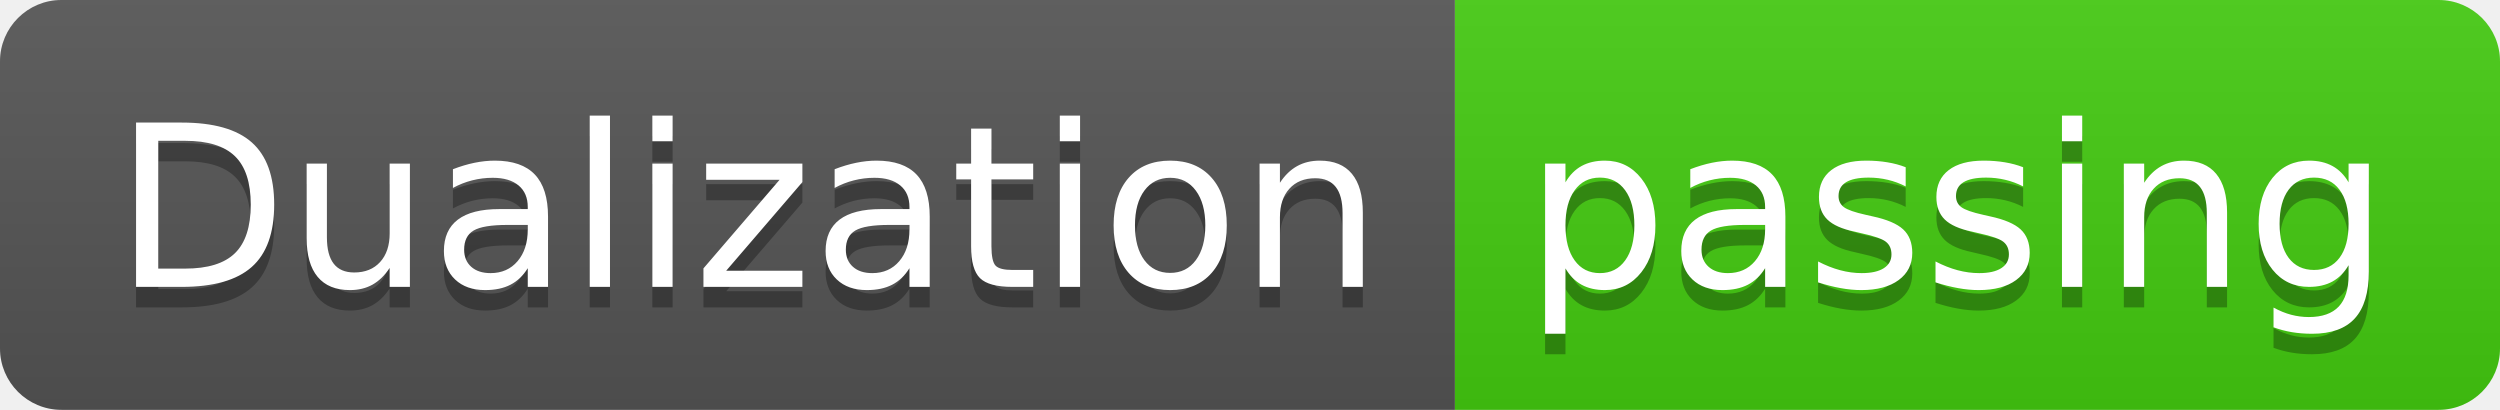
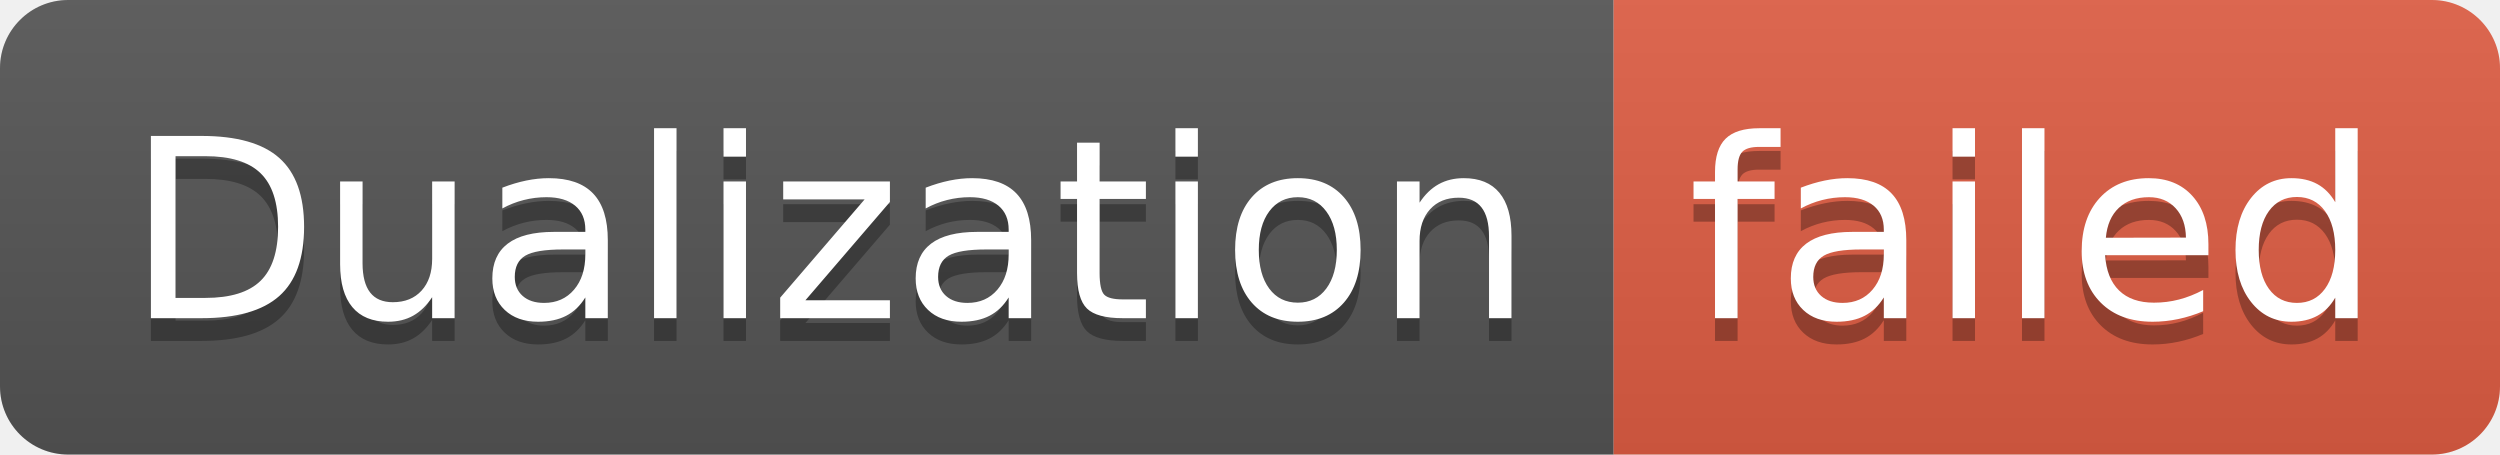
- <svg xmlns="http://www.w3.org/2000/svg" width="122" height="20" role="img" aria-label="Dualization: passing">
+ <svg xmlns="http://www.w3.org/2000/svg" width="110" height="20" role="img" aria-label="Dualization: failed">
  <linearGradient id="s" x2="0" y2="100%">
    <stop offset="0" stop-color="#bbb" stop-opacity=".1" />
    <stop offset="1" stop-opacity=".1" />
  </linearGradient>
  <clipPath id="r">
-     <rect width="122" height="20" rx="3" fill="#fff" />
+     <rect width="110" height="20" rx="3" fill="#fff" />
  </clipPath>
  <g clip-path="url(#r)">
    <rect width="71" height="20" fill="#555" />
-     <rect x="71" width="51" height="20" fill="#4c1" />
-     <rect width="122" height="20" fill="url(#s)" />
+     <rect x="71" width="39" height="20" fill="#e05d44" />
+     <rect width="110" height="20" fill="url(#s)" />
  </g>
  <g fill="#fff" text-anchor="middle" font-family="Verdana,Geneva,DejaVu Sans,sans-serif" text-rendering="geometricPrecision" font-size="110">
    <text aria-hidden="true" x="365" y="150" fill="#010101" fill-opacity=".3" transform="scale(.1)" textLength="610">Dualization</text>
    <text x="365" y="140" transform="scale(.1)" fill="#fff" textLength="610">Dualization</text>
-     <text aria-hidden="true" x="955" y="150" fill="#010101" fill-opacity=".3" transform="scale(.1)" textLength="410">passing</text>
-     <text x="955" y="140" transform="scale(.1)" fill="#fff" textLength="410">passing</text>
+     <text aria-hidden="true" x="895" y="150" fill="#010101" fill-opacity=".3" transform="scale(.1)" textLength="290">failed</text>
+     <text x="895" y="140" transform="scale(.1)" fill="#fff" textLength="290">failed</text>
  </g>
</svg>
